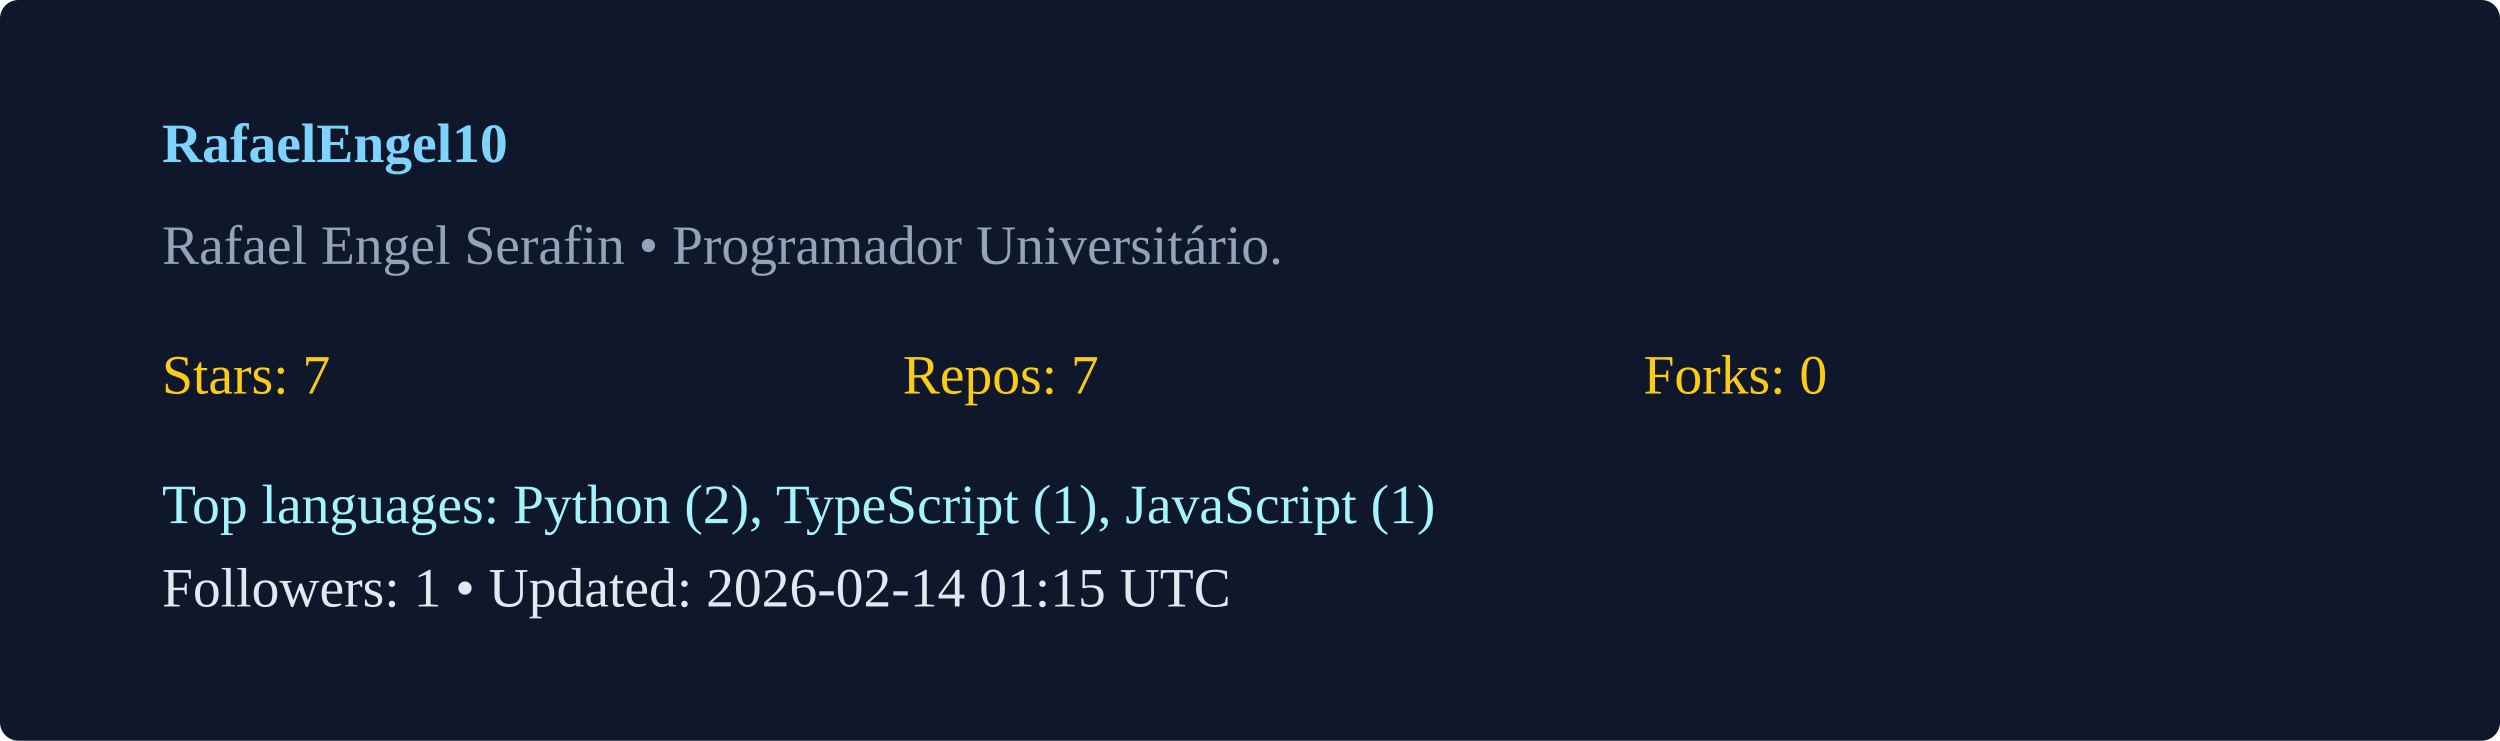
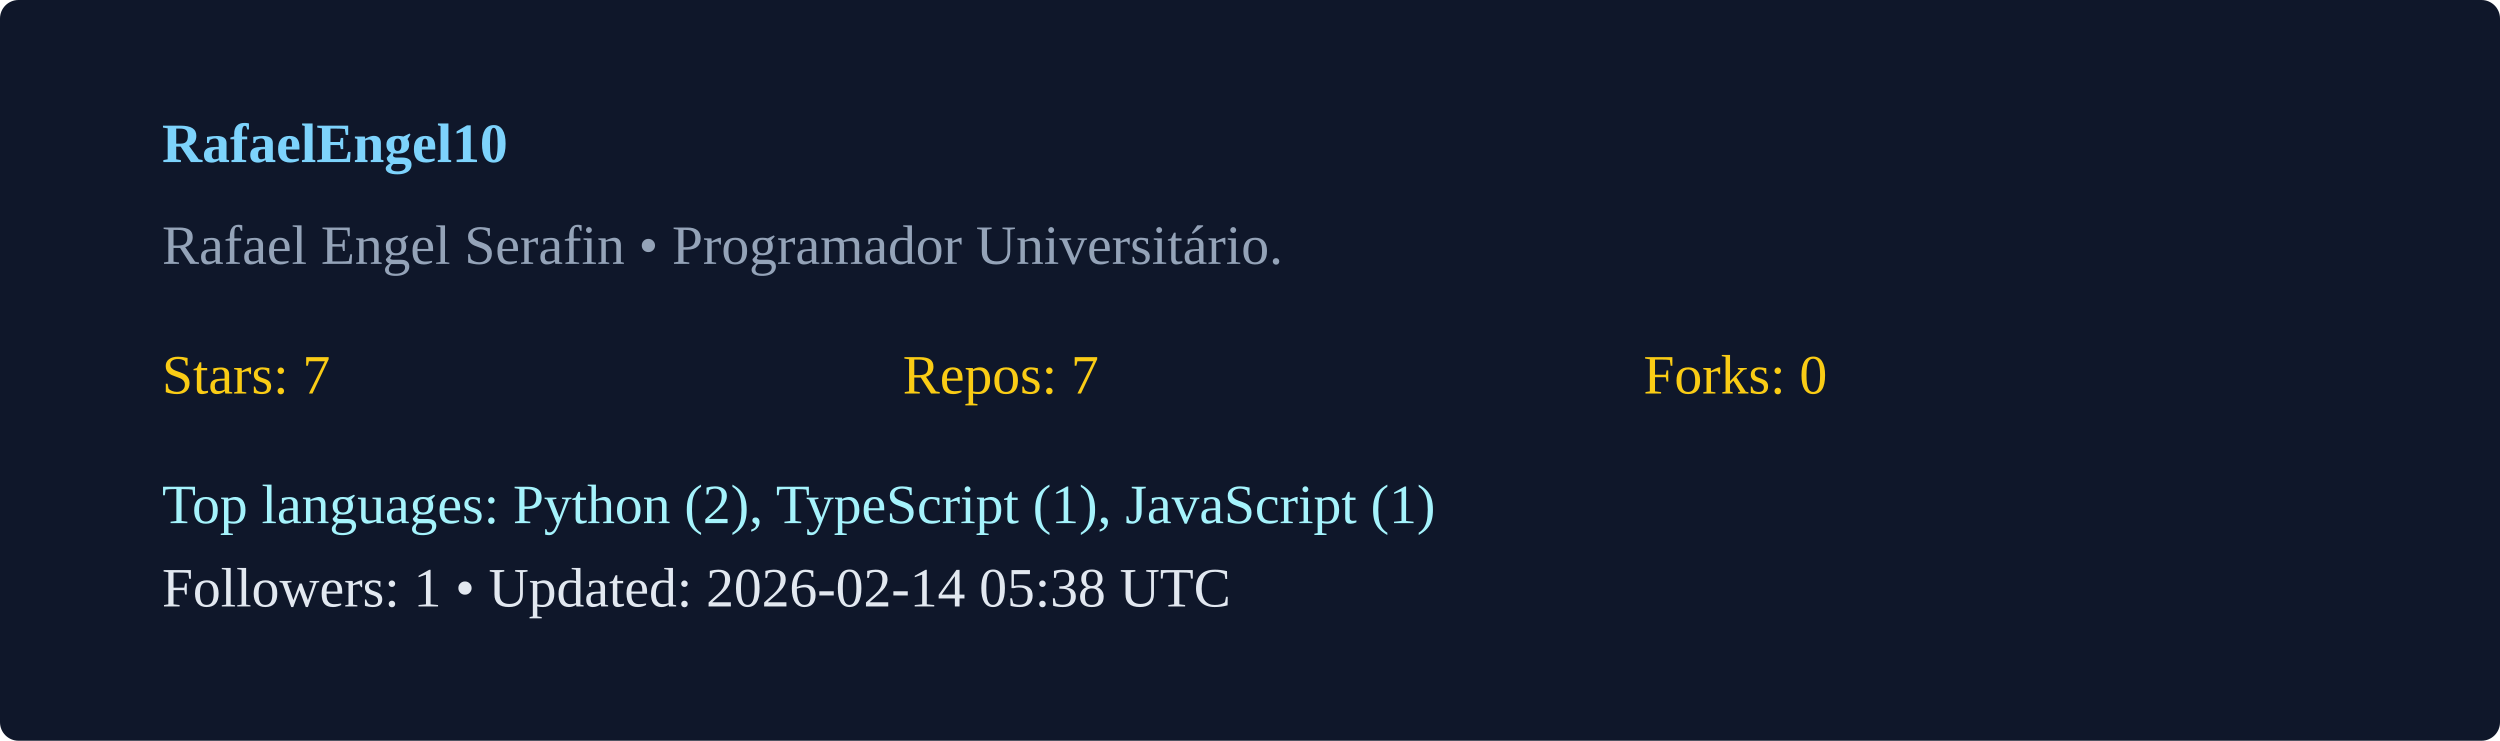
<svg xmlns="http://www.w3.org/2000/svg" width="540" height="160" viewBox="0 0 540 160">
  <rect width="100%" height="100%" rx="4" fill="#0f172a" />
  <g transform="translate(35,35)">
    <text x="0" y="0" fill="#7dd3fc" font-weight="600">RafaelEngel10</text>
    <text x="0" y="22" fill="#94a3b8">Rafael Engel Serafin  • Programador Universitário. </text>
    <g transform="translate(0,50)">
      <text x="0" y="0" fill="#facc15">Stars: 7</text>
      <text x="160" y="0" fill="#facc15">Repos: 7</text>
      <text x="320" y="0" fill="#facc15">Forks: 0</text>
      <text x="0" y="28" fill="#a5f3fc">Top languages: Python (2), TypeScript (1), JavaScript (1)</text>
-       <text x="0" y="46" fill="#e2e8f0">Followers: 1 • Updated: 2026-02-14 01:15 UTC</text>
+       <text x="0" y="46" fill="#e2e8f0">Followers: 1 • Updated: 2026-02-14 05:38 UTC</text>
    </g>
  </g>
</svg>
